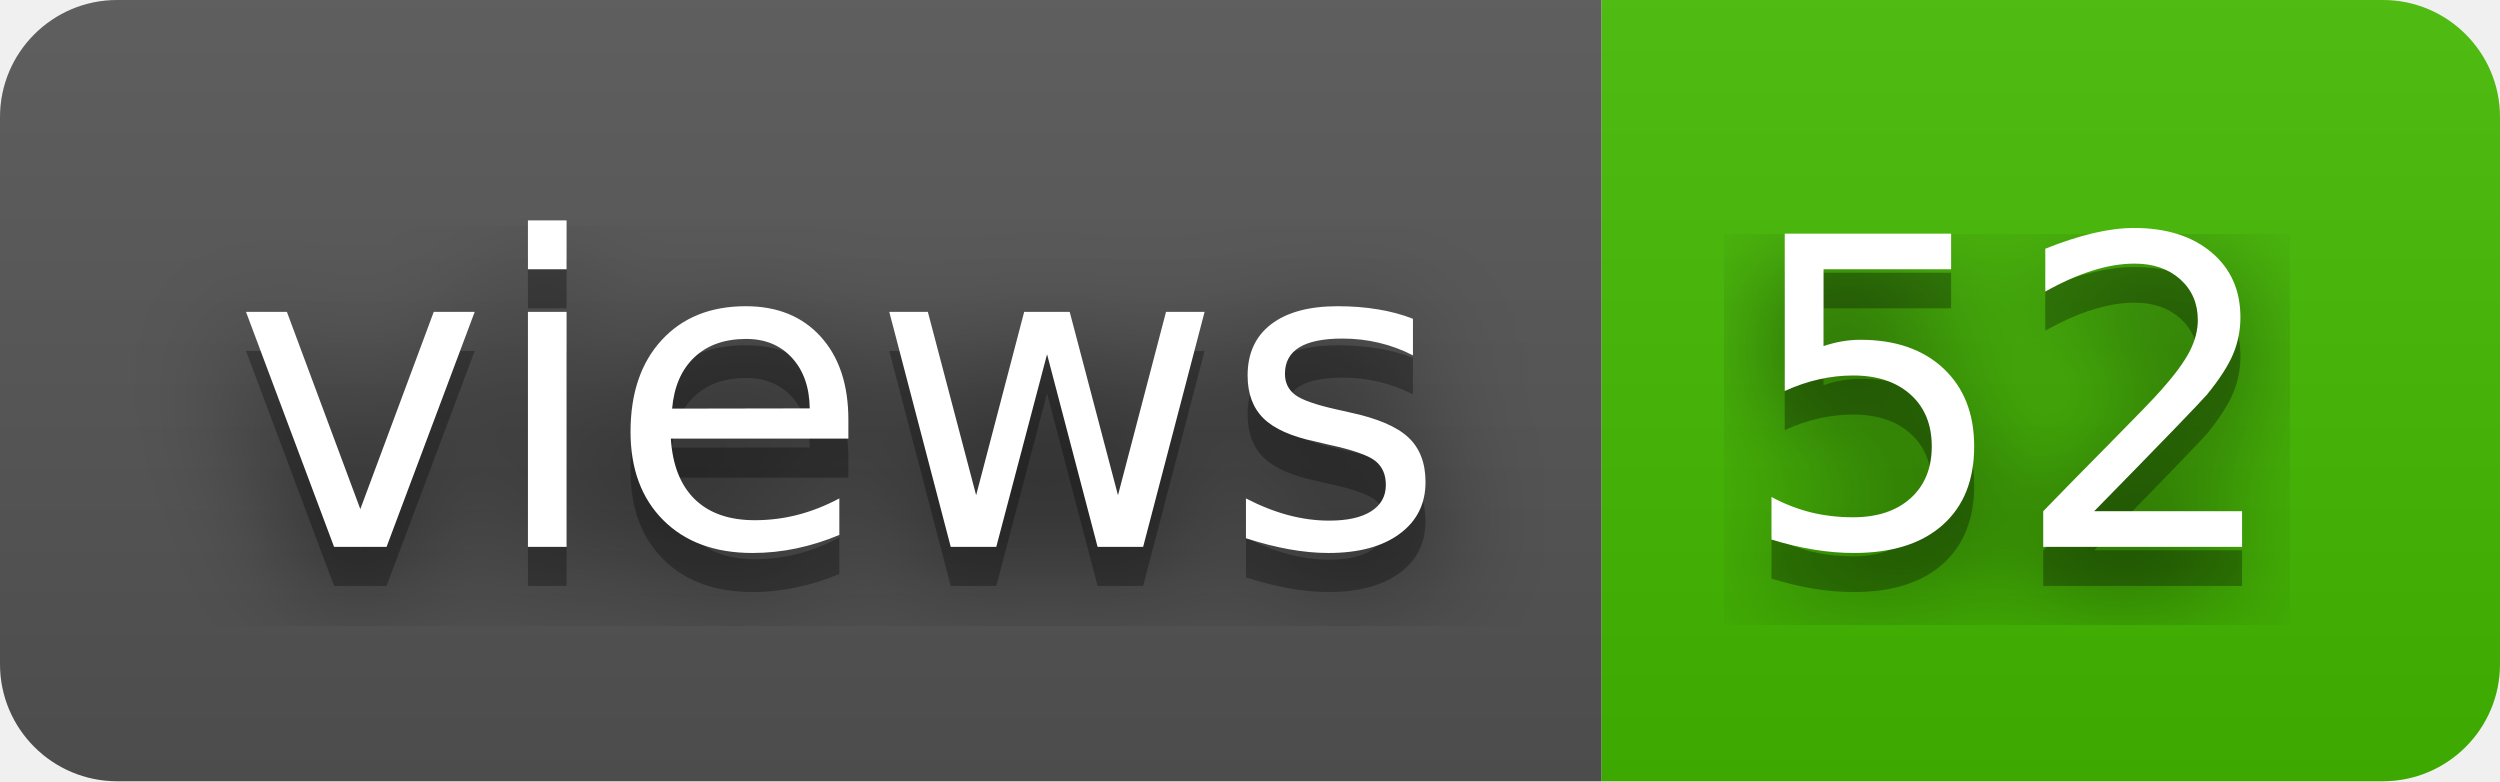
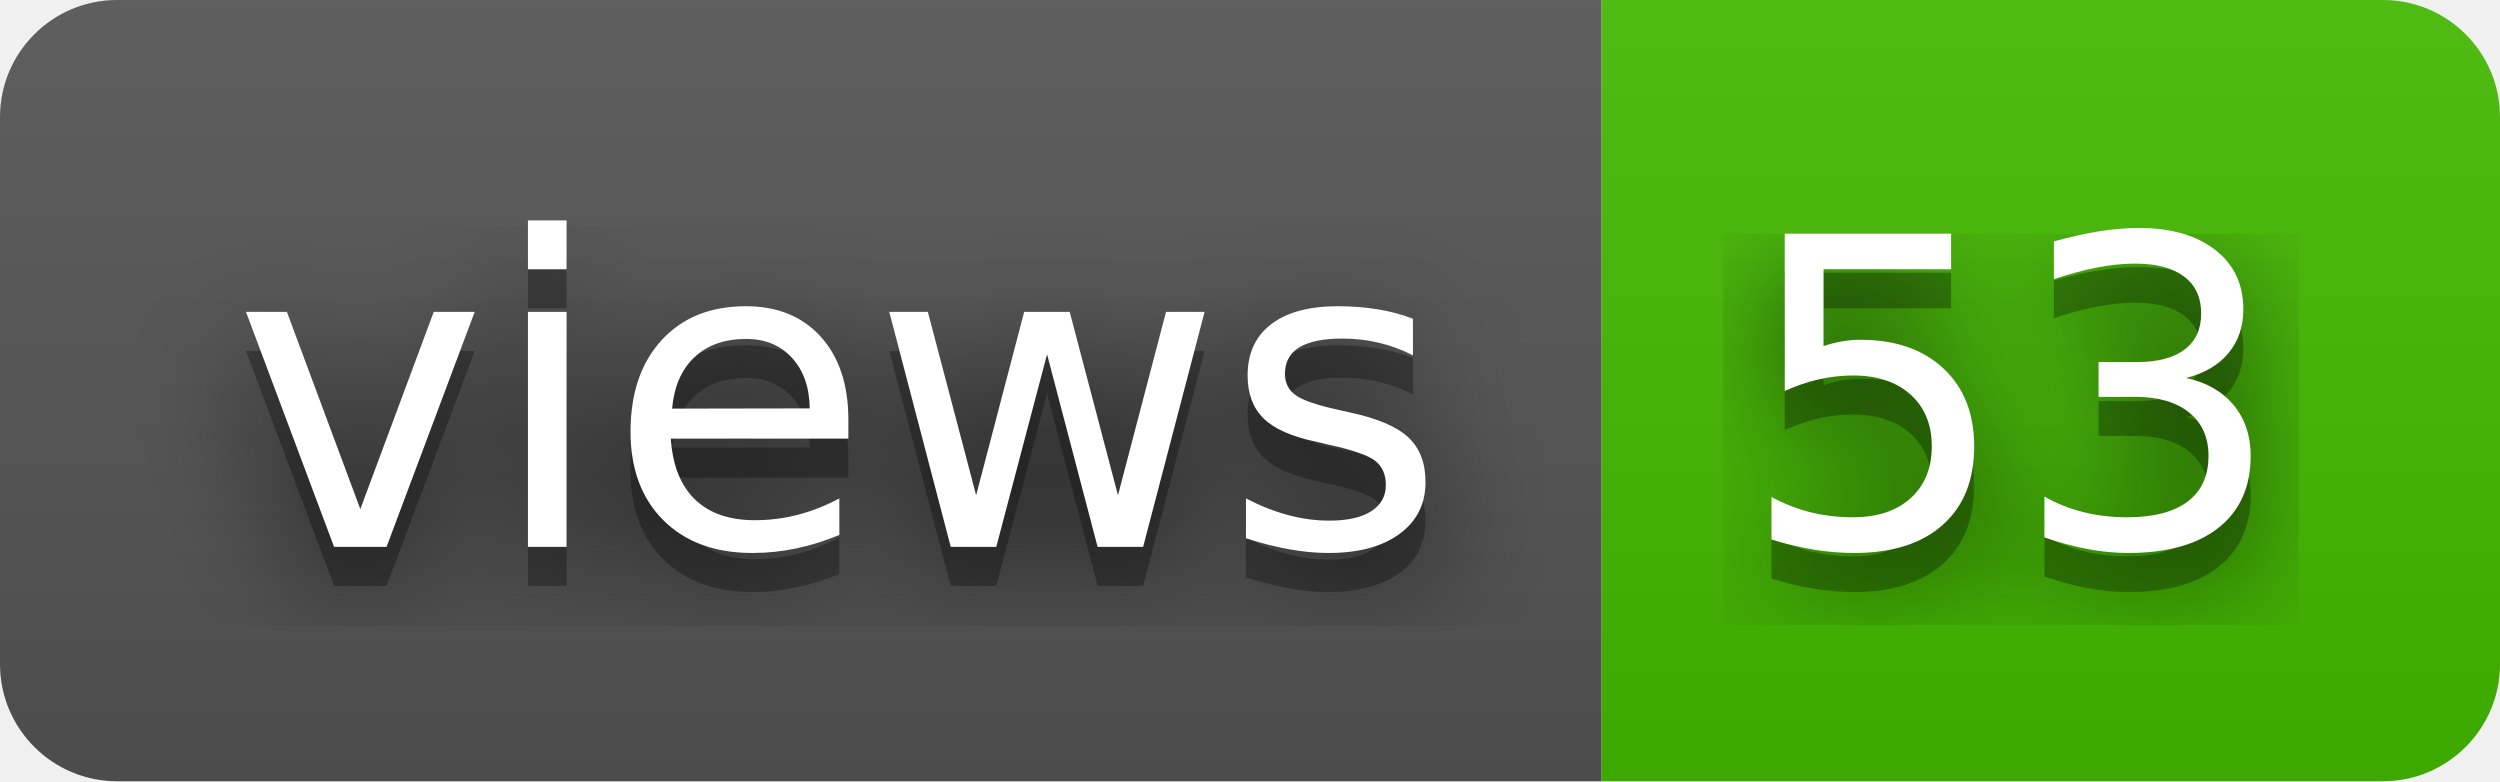
- <svg xmlns="http://www.w3.org/2000/svg" width="64" height="20" role="img" aria-label="views: 52">
+ <svg xmlns="http://www.w3.org/2000/svg" width="64" height="20" role="img" aria-label="views: 53">
  <filter id="blur">
    <feGaussianBlur stdDeviation="16" />
  </filter>
  <linearGradient id="s" x2="0" y2="100%">
    <stop offset="0" stop-color="#bbb" stop-opacity=".1" />
    <stop offset="1" stop-opacity=".1" />
  </linearGradient>
  <clipPath id="r">
    <rect width="64" height="20" rx="3" />
  </clipPath>
  <g clip-path="url(#r)">
    <rect width="41" height="20" fill="#555" />
    <rect x="41" width="23" height="20" fill="#4b0" />
    <rect width="64" height="20" fill="url(#s)" />
  </g>
  <g fill="#fff" text-anchor="middle" font-family="Verdana,Geneva,DejaVu Sans,sans-serif" text-rendering="geometricPrecision" font-size="110">
    <g transform="scale(.1)">
      <g aria-hidden="true" fill="#010101">
        <text x="215" y="150" fill-opacity=".8" filter="url(#blur)" textLength="310">views</text>
        <text x="215" y="150" fill-opacity=".3" textLength="310">views</text>
      </g>
      <text x="215" y="140" textLength="310">views</text>
    </g>
    <g transform="scale(.1)">
      <g aria-hidden="true" fill="#010101">
-         <text x="515" y="150" fill-opacity=".8" filter="url(#blur)" textLength="130">52</text>
-         <text x="515" y="150" fill-opacity=".3" textLength="130">52</text>
+         <text x="515" y="150" fill-opacity=".8" filter="url(#blur)" textLength="130">53</text>
+         <text x="515" y="150" fill-opacity=".3" textLength="130">53</text>
      </g>
-       <text x="515" y="140" textLength="130">52</text>
+       <text x="515" y="140" textLength="130">53</text>
    </g>
  </g>
</svg>
